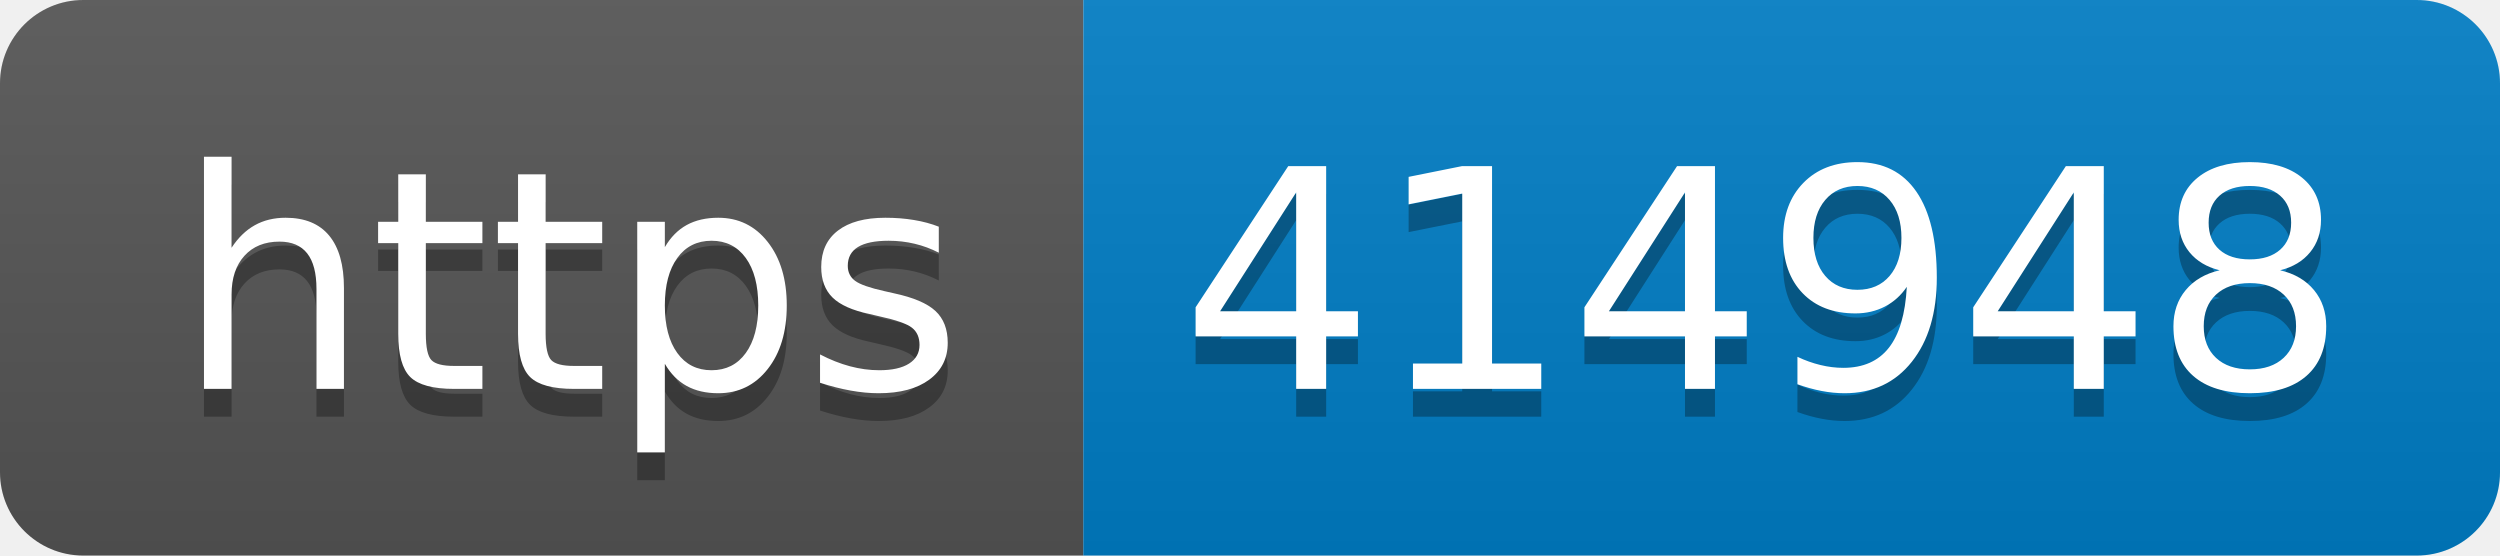
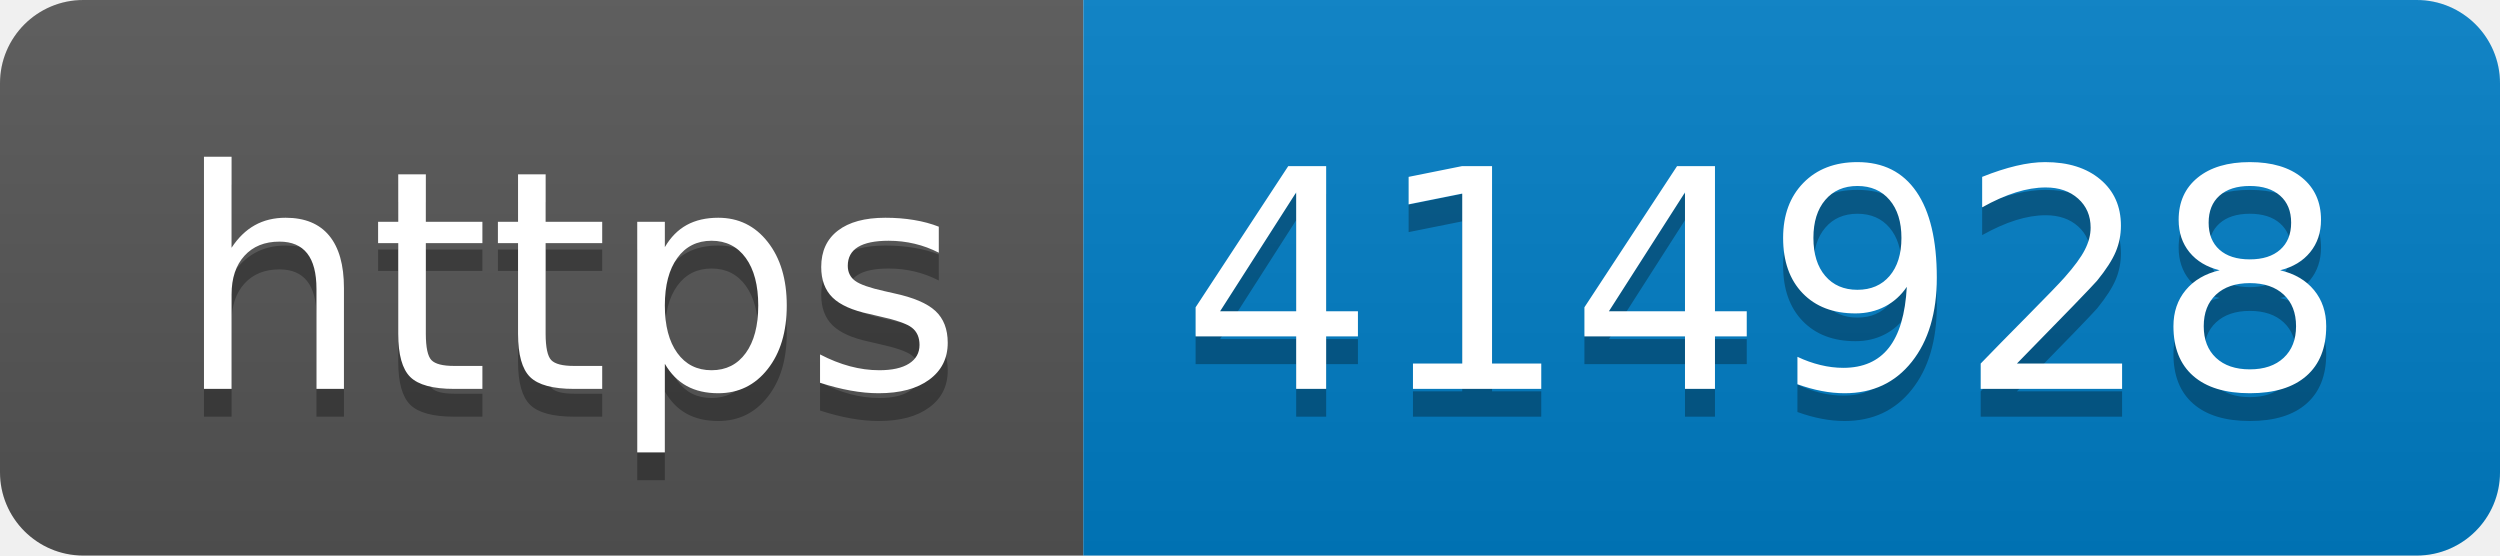
- <svg xmlns="http://www.w3.org/2000/svg" width="90" height="20" role="img" aria-label="https: 414948">
+ <svg xmlns="http://www.w3.org/2000/svg" width="90" height="20" role="img" aria-label="https: 414928">
  <linearGradient id="s" x2="0" y2="100%">
    <stop offset="0" stop-color="#bbb" stop-opacity=".1" />
    <stop offset="1" stop-opacity=".1" />
  </linearGradient>
  <clipPath id="r">
    <rect width="90" height="20" rx="3" fill="#fff" />
  </clipPath>
  <g clip-path="url(#r)">
    <rect width="39" height="20" fill="#555" />
    <rect x="39" width="51" height="20" fill="#007ec6" />
    <rect width="90" height="20" fill="url(#s)" />
  </g>
  <g fill="#fff" text-anchor="middle" font-family="Verdana,Geneva,DejaVu Sans,sans-serif" text-rendering="geometricPrecision" font-size="110">
    <text aria-hidden="true" x="205" y="150" fill="#010101" fill-opacity=".3" transform="scale(.1)" textLength="290">https</text>
    <text x="205" y="140" transform="scale(.1)" fill="#fff" textLength="290">https</text>
-     <text aria-hidden="true" x="635" y="150" fill="#010101" fill-opacity=".3" transform="scale(.1)" textLength="410">414948</text>
-     <text x="635" y="140" transform="scale(.1)" fill="#fff" textLength="410">414948</text>
+     <text aria-hidden="true" x="635" y="150" fill="#010101" fill-opacity=".3" transform="scale(.1)" textLength="410">414928</text>
+     <text x="635" y="140" transform="scale(.1)" fill="#fff" textLength="410">414928</text>
  </g>
</svg>
